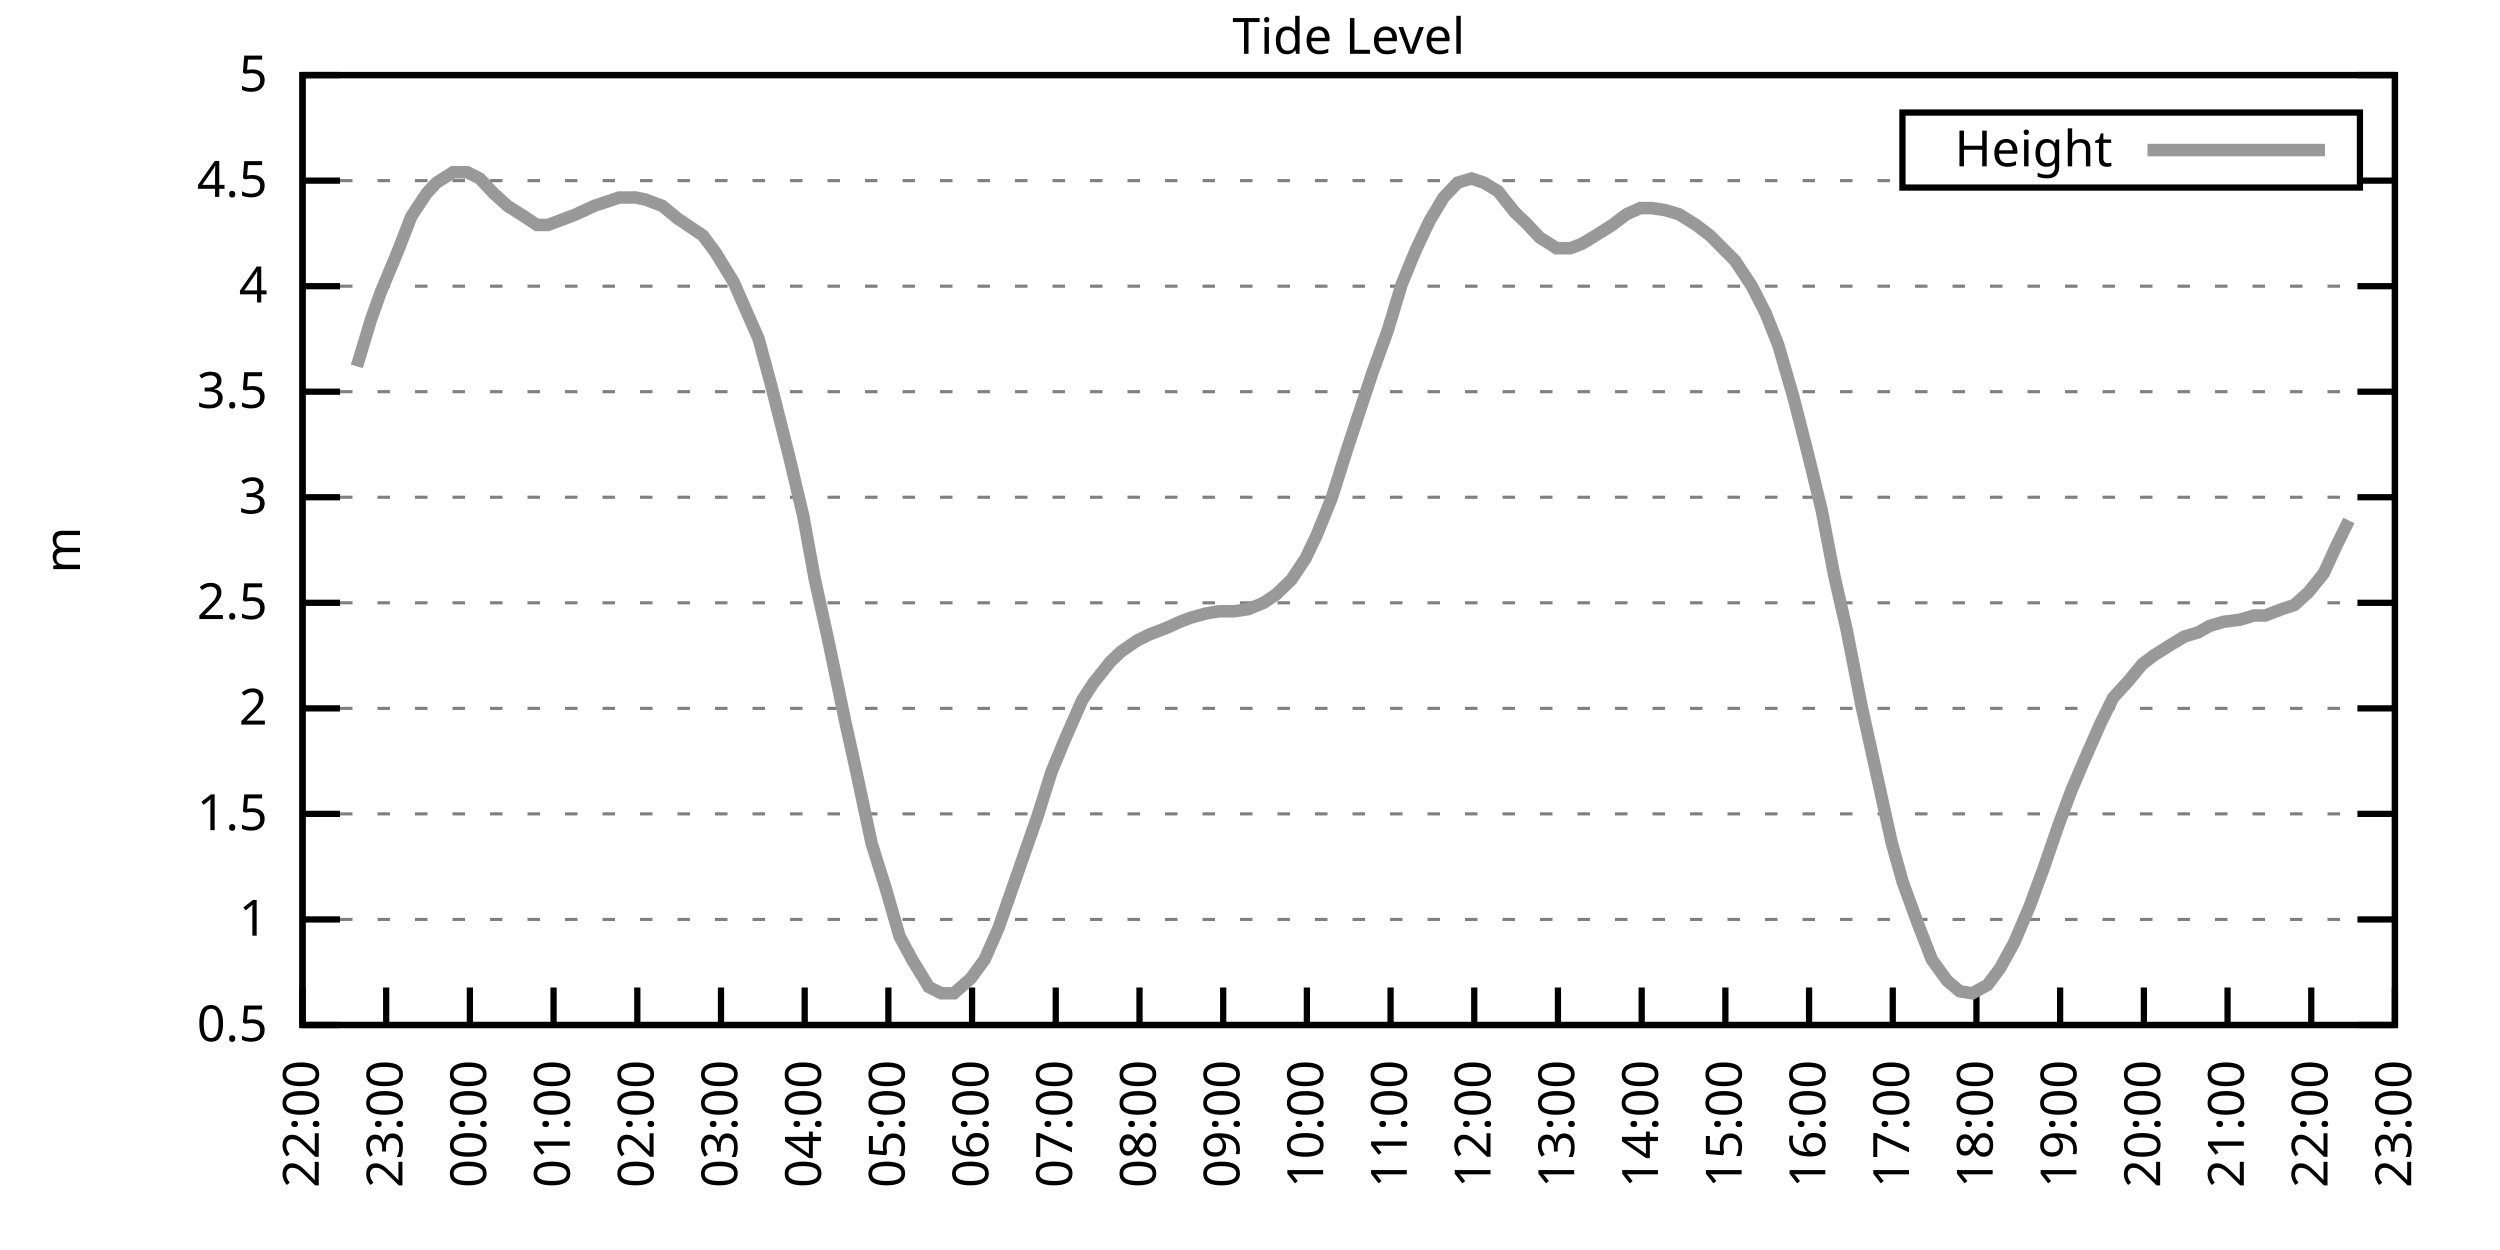
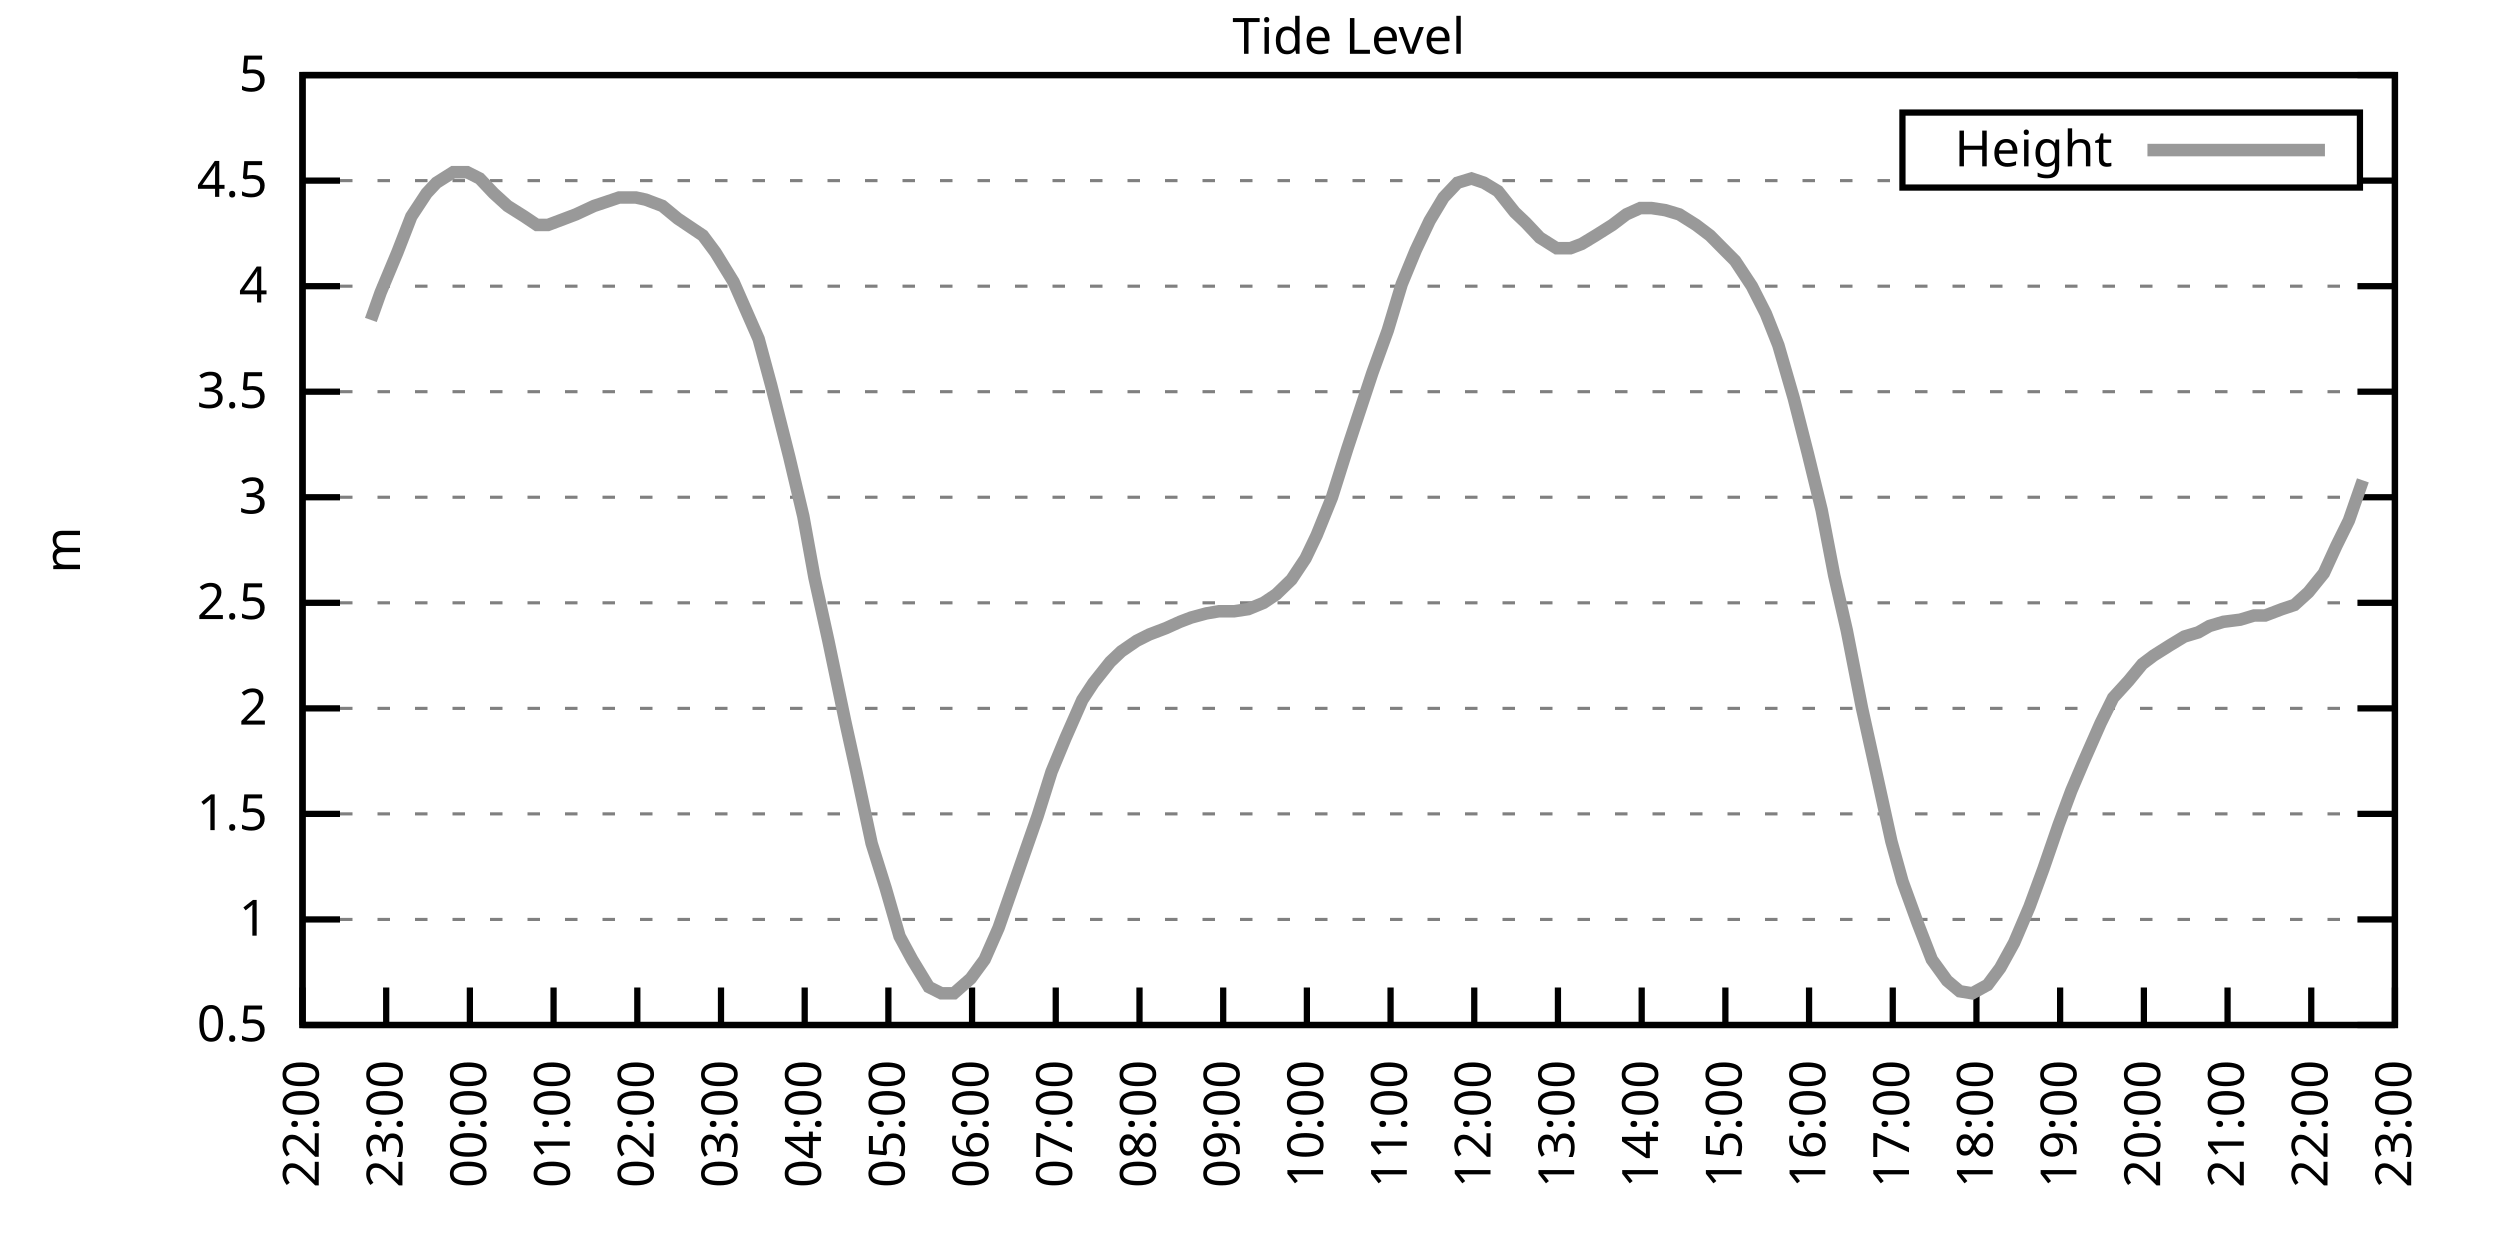
<svg xmlns="http://www.w3.org/2000/svg" xmlns:xlink="http://www.w3.org/1999/xlink" width="400" height="200" viewBox="0 0 400 200">
  <g id="gnuplot_canvas">
    <rect x="0" y="0" width="400" height="200" fill="none" />
    <defs>
      <circle id="gpDot" r="0.5" stroke-width="0.5" stroke="currentColor" />
      <path id="gpPt0" stroke-width="0.333" stroke="currentColor" d="M-1,0 h2 M0,-1 v2" />
      <path id="gpPt1" stroke-width="0.333" stroke="currentColor" d="M-1,-1 L1,1 M1,-1 L-1,1" />
      <path id="gpPt2" stroke-width="0.333" stroke="currentColor" d="M-1,0 L1,0 M0,-1 L0,1 M-1,-1 L1,1 M-1,1 L1,-1" />
      <rect id="gpPt3" stroke-width="0.333" stroke="currentColor" x="-1" y="-1" width="2" height="2" />
      <rect id="gpPt4" stroke-width="0.333" stroke="currentColor" fill="currentColor" x="-1" y="-1" width="2" height="2" />
      <circle id="gpPt5" stroke-width="0.333" stroke="currentColor" cx="0" cy="0" r="1" />
      <use xlink:href="#gpPt5" id="gpPt6" fill="currentColor" stroke="none" />
      <path id="gpPt7" stroke-width="0.333" stroke="currentColor" d="M0,-1.33 L-1.33,0.67 L1.33,0.67 z" />
      <use xlink:href="#gpPt7" id="gpPt8" fill="currentColor" stroke="none" />
      <use xlink:href="#gpPt7" id="gpPt9" stroke="currentColor" transform="rotate(180)" />
      <use xlink:href="#gpPt9" id="gpPt10" fill="currentColor" stroke="none" />
      <use xlink:href="#gpPt3" id="gpPt11" stroke="currentColor" transform="rotate(45)" />
      <use xlink:href="#gpPt11" id="gpPt12" fill="currentColor" stroke="none" />
      <path id="gpPt13" stroke-width="0.333" stroke="currentColor" d="M0,1.330 L1.265,0.411 L0.782,-1.067 L-0.782,-1.076 L-1.265,0.411 z" />
      <use xlink:href="#gpPt13" id="gpPt14" fill="currentColor" stroke="none" />
      <filter id="textbox" filterUnits="objectBoundingBox" x="0" y="0" height="1" width="1">
        <feFlood flood-color="white" flood-opacity="1" result="bgnd" />
        <feComposite in="SourceGraphic" in2="bgnd" operator="atop" />
      </filter>
      <filter id="greybox" filterUnits="objectBoundingBox" x="0" y="0" height="1" width="1">
        <feFlood flood-color="lightgrey" flood-opacity="1" result="grey" />
        <feComposite in="SourceGraphic" in2="grey" operator="atop" />
      </filter>
    </defs>
    <g fill="none" color="white" stroke="currentColor" stroke-width="1.00" stroke-linecap="butt" stroke-linejoin="miter">
</g>
    <g fill="none" color="black" stroke="currentColor" stroke-width="1.00" stroke-linecap="butt" stroke-linejoin="miter">
      <g stroke="none" shape-rendering="crispEdges">
        <polygon fill="rgb(255, 255, 255)" points="48.40,164.00 383.18,164.00 383.18,12.02 48.40,12.02 " />
      </g>
    </g>
    <g fill="none" color="black" stroke="currentColor" stroke-width="1.00" stroke-linecap="butt" stroke-linejoin="miter">
</g>
    <g fill="none" color="black" stroke="black" stroke-width="0.50" stroke-linecap="butt" stroke-linejoin="miter">
</g>
    <g fill="none" color="gray" stroke="currentColor" stroke-width="0.50" stroke-linecap="butt" stroke-linejoin="miter">
      <path stroke="gray" stroke-dasharray="2,4" class="gridline" d="M48.40,164.00 L383.19,164.00  " />
    </g>
    <g fill="none" color="gray" stroke="gray" stroke-width="1.00" stroke-linecap="butt" stroke-linejoin="miter">
</g>
    <g fill="none" color="black" stroke="currentColor" stroke-width="1.00" stroke-linecap="butt" stroke-linejoin="miter">
      <path stroke="black" d="M48.40,164.00 L54.40,164.00 M383.19,164.00 L377.19,164.00  " />
      <g transform="translate(42.80,166.60)" stroke="none" fill="black" font-family="Sans" font-size="8.00" text-anchor="end">
        <text>
          <tspan font-family="Sans"> 0.5</tspan>
        </text>
      </g>
    </g>
    <g fill="none" color="black" stroke="currentColor" stroke-width="1.00" stroke-linecap="butt" stroke-linejoin="miter">
</g>
    <g fill="none" color="black" stroke="black" stroke-width="0.50" stroke-linecap="butt" stroke-linejoin="miter">
</g>
    <g fill="none" color="gray" stroke="currentColor" stroke-width="0.50" stroke-linecap="butt" stroke-linejoin="miter">
      <path stroke="gray" stroke-dasharray="2,4" class="gridline" d="M48.40,147.11 L383.19,147.11  " />
    </g>
    <g fill="none" color="gray" stroke="gray" stroke-width="1.00" stroke-linecap="butt" stroke-linejoin="miter">
</g>
    <g fill="none" color="black" stroke="currentColor" stroke-width="1.00" stroke-linecap="butt" stroke-linejoin="miter">
      <path stroke="black" d="M48.40,147.11 L54.40,147.11 M383.19,147.11 L377.19,147.11  " />
      <g transform="translate(42.80,149.71)" stroke="none" fill="black" font-family="Sans" font-size="8.00" text-anchor="end">
        <text>
          <tspan font-family="Sans"> 1</tspan>
        </text>
      </g>
    </g>
    <g fill="none" color="black" stroke="currentColor" stroke-width="1.00" stroke-linecap="butt" stroke-linejoin="miter">
</g>
    <g fill="none" color="black" stroke="black" stroke-width="0.50" stroke-linecap="butt" stroke-linejoin="miter">
</g>
    <g fill="none" color="gray" stroke="currentColor" stroke-width="0.50" stroke-linecap="butt" stroke-linejoin="miter">
      <path stroke="gray" stroke-dasharray="2,4" class="gridline" d="M48.40,130.22 L383.19,130.22  " />
    </g>
    <g fill="none" color="gray" stroke="gray" stroke-width="1.00" stroke-linecap="butt" stroke-linejoin="miter">
</g>
    <g fill="none" color="black" stroke="currentColor" stroke-width="1.00" stroke-linecap="butt" stroke-linejoin="miter">
      <path stroke="black" d="M48.40,130.22 L54.40,130.22 M383.19,130.22 L377.19,130.22  " />
      <g transform="translate(42.80,132.82)" stroke="none" fill="black" font-family="Sans" font-size="8.00" text-anchor="end">
        <text>
          <tspan font-family="Sans"> 1.5</tspan>
        </text>
      </g>
    </g>
    <g fill="none" color="black" stroke="currentColor" stroke-width="1.00" stroke-linecap="butt" stroke-linejoin="miter">
</g>
    <g fill="none" color="black" stroke="black" stroke-width="0.50" stroke-linecap="butt" stroke-linejoin="miter">
</g>
    <g fill="none" color="gray" stroke="currentColor" stroke-width="0.50" stroke-linecap="butt" stroke-linejoin="miter">
      <path stroke="gray" stroke-dasharray="2,4" class="gridline" d="M48.40,113.34 L383.19,113.34  " />
    </g>
    <g fill="none" color="gray" stroke="gray" stroke-width="1.00" stroke-linecap="butt" stroke-linejoin="miter">
</g>
    <g fill="none" color="black" stroke="currentColor" stroke-width="1.00" stroke-linecap="butt" stroke-linejoin="miter">
      <path stroke="black" d="M48.40,113.34 L54.40,113.34 M383.19,113.34 L377.19,113.34  " />
      <g transform="translate(42.80,115.94)" stroke="none" fill="black" font-family="Sans" font-size="8.00" text-anchor="end">
        <text>
          <tspan font-family="Sans"> 2</tspan>
        </text>
      </g>
    </g>
    <g fill="none" color="black" stroke="currentColor" stroke-width="1.00" stroke-linecap="butt" stroke-linejoin="miter">
</g>
    <g fill="none" color="black" stroke="black" stroke-width="0.50" stroke-linecap="butt" stroke-linejoin="miter">
</g>
    <g fill="none" color="gray" stroke="currentColor" stroke-width="0.50" stroke-linecap="butt" stroke-linejoin="miter">
      <path stroke="gray" stroke-dasharray="2,4" class="gridline" d="M48.40,96.45 L383.19,96.45  " />
    </g>
    <g fill="none" color="gray" stroke="gray" stroke-width="1.00" stroke-linecap="butt" stroke-linejoin="miter">
</g>
    <g fill="none" color="black" stroke="currentColor" stroke-width="1.00" stroke-linecap="butt" stroke-linejoin="miter">
      <path stroke="black" d="M48.40,96.45 L54.40,96.45 M383.19,96.45 L377.19,96.45  " />
      <g transform="translate(42.80,99.05)" stroke="none" fill="black" font-family="Sans" font-size="8.00" text-anchor="end">
        <text>
          <tspan font-family="Sans"> 2.5</tspan>
        </text>
      </g>
    </g>
    <g fill="none" color="black" stroke="currentColor" stroke-width="1.00" stroke-linecap="butt" stroke-linejoin="miter">
</g>
    <g fill="none" color="black" stroke="black" stroke-width="0.50" stroke-linecap="butt" stroke-linejoin="miter">
</g>
    <g fill="none" color="gray" stroke="currentColor" stroke-width="0.50" stroke-linecap="butt" stroke-linejoin="miter">
      <path stroke="gray" stroke-dasharray="2,4" class="gridline" d="M48.40,79.56 L383.19,79.56  " />
    </g>
    <g fill="none" color="gray" stroke="gray" stroke-width="1.00" stroke-linecap="butt" stroke-linejoin="miter">
</g>
    <g fill="none" color="black" stroke="currentColor" stroke-width="1.00" stroke-linecap="butt" stroke-linejoin="miter">
      <path stroke="black" d="M48.40,79.56 L54.40,79.56 M383.19,79.56 L377.19,79.56  " />
      <g transform="translate(42.80,82.16)" stroke="none" fill="black" font-family="Sans" font-size="8.00" text-anchor="end">
        <text>
          <tspan font-family="Sans"> 3</tspan>
        </text>
      </g>
    </g>
    <g fill="none" color="black" stroke="currentColor" stroke-width="1.00" stroke-linecap="butt" stroke-linejoin="miter">
</g>
    <g fill="none" color="black" stroke="black" stroke-width="0.50" stroke-linecap="butt" stroke-linejoin="miter">
</g>
    <g fill="none" color="gray" stroke="currentColor" stroke-width="0.50" stroke-linecap="butt" stroke-linejoin="miter">
      <path stroke="gray" stroke-dasharray="2,4" class="gridline" d="M48.40,62.67 L383.19,62.67  " />
    </g>
    <g fill="none" color="gray" stroke="gray" stroke-width="1.00" stroke-linecap="butt" stroke-linejoin="miter">
</g>
    <g fill="none" color="black" stroke="currentColor" stroke-width="1.00" stroke-linecap="butt" stroke-linejoin="miter">
      <path stroke="black" d="M48.40,62.67 L54.40,62.67 M383.19,62.67 L377.19,62.67  " />
      <g transform="translate(42.80,65.27)" stroke="none" fill="black" font-family="Sans" font-size="8.00" text-anchor="end">
        <text>
          <tspan font-family="Sans"> 3.5</tspan>
        </text>
      </g>
    </g>
    <g fill="none" color="black" stroke="currentColor" stroke-width="1.00" stroke-linecap="butt" stroke-linejoin="miter">
</g>
    <g fill="none" color="black" stroke="black" stroke-width="0.50" stroke-linecap="butt" stroke-linejoin="miter">
</g>
    <g fill="none" color="gray" stroke="currentColor" stroke-width="0.50" stroke-linecap="butt" stroke-linejoin="miter">
      <path stroke="gray" stroke-dasharray="2,4" class="gridline" d="M48.40,45.79 L383.19,45.79  " />
    </g>
    <g fill="none" color="gray" stroke="gray" stroke-width="1.00" stroke-linecap="butt" stroke-linejoin="miter">
</g>
    <g fill="none" color="black" stroke="currentColor" stroke-width="1.00" stroke-linecap="butt" stroke-linejoin="miter">
      <path stroke="black" d="M48.40,45.79 L54.40,45.79 M383.19,45.79 L377.19,45.79  " />
      <g transform="translate(42.80,48.39)" stroke="none" fill="black" font-family="Sans" font-size="8.00" text-anchor="end">
        <text>
          <tspan font-family="Sans"> 4</tspan>
        </text>
      </g>
    </g>
    <g fill="none" color="black" stroke="currentColor" stroke-width="1.00" stroke-linecap="butt" stroke-linejoin="miter">
</g>
    <g fill="none" color="black" stroke="black" stroke-width="0.50" stroke-linecap="butt" stroke-linejoin="miter">
</g>
    <g fill="none" color="gray" stroke="currentColor" stroke-width="0.50" stroke-linecap="butt" stroke-linejoin="miter">
      <path stroke="gray" stroke-dasharray="2,4" class="gridline" d="M48.40,28.90 L304.39,28.90 M377.59,28.90 L383.19,28.90  " />
    </g>
    <g fill="none" color="gray" stroke="gray" stroke-width="1.00" stroke-linecap="butt" stroke-linejoin="miter">
</g>
    <g fill="none" color="black" stroke="currentColor" stroke-width="1.00" stroke-linecap="butt" stroke-linejoin="miter">
      <path stroke="black" d="M48.40,28.90 L54.40,28.90 M383.19,28.90 L377.19,28.90  " />
      <g transform="translate(42.80,31.50)" stroke="none" fill="black" font-family="Sans" font-size="8.00" text-anchor="end">
        <text>
          <tspan font-family="Sans"> 4.5</tspan>
        </text>
      </g>
    </g>
    <g fill="none" color="black" stroke="currentColor" stroke-width="1.00" stroke-linecap="butt" stroke-linejoin="miter">
</g>
    <g fill="none" color="black" stroke="black" stroke-width="0.50" stroke-linecap="butt" stroke-linejoin="miter">
</g>
    <g fill="none" color="gray" stroke="currentColor" stroke-width="0.50" stroke-linecap="butt" stroke-linejoin="miter">
      <path stroke="gray" stroke-dasharray="2,4" class="gridline" d="M48.40,12.01 L383.19,12.01  " />
    </g>
    <g fill="none" color="gray" stroke="gray" stroke-width="1.00" stroke-linecap="butt" stroke-linejoin="miter">
</g>
    <g fill="none" color="black" stroke="currentColor" stroke-width="1.00" stroke-linecap="butt" stroke-linejoin="miter">
      <path stroke="black" d="M48.40,12.01 L54.40,12.01 M383.19,12.01 L377.19,12.01  " />
      <g transform="translate(42.80,14.61)" stroke="none" fill="black" font-family="Sans" font-size="8.00" text-anchor="end">
        <text>
          <tspan font-family="Sans"> 5</tspan>
        </text>
      </g>
    </g>
    <g fill="none" color="black" stroke="currentColor" stroke-width="1.00" stroke-linecap="butt" stroke-linejoin="miter">
      <path stroke="black" d="M48.40,164.00 L48.40,158.00  " />
      <g transform="translate(51.00,169.60) rotate(270.00)" stroke="none" fill="black" font-family="Sans" font-size="8.00" text-anchor="end">
        <text>
          <tspan font-family="Sans">22:00</tspan>
        </text>
      </g>
    </g>
    <g fill="none" color="black" stroke="currentColor" stroke-width="1.00" stroke-linecap="butt" stroke-linejoin="miter">
      <path stroke="black" d="M61.79,164.00 L61.79,158.00  " />
      <g transform="translate(64.39,169.60) rotate(270.00)" stroke="none" fill="black" font-family="Sans" font-size="8.00" text-anchor="end">
        <text>
          <tspan font-family="Sans">23:00</tspan>
        </text>
      </g>
    </g>
    <g fill="none" color="black" stroke="currentColor" stroke-width="1.00" stroke-linecap="butt" stroke-linejoin="miter">
      <path stroke="black" d="M75.18,164.00 L75.18,158.00  " />
      <g transform="translate(77.78,169.60) rotate(270.00)" stroke="none" fill="black" font-family="Sans" font-size="8.00" text-anchor="end">
        <text>
          <tspan font-family="Sans">00:00</tspan>
        </text>
      </g>
    </g>
    <g fill="none" color="black" stroke="currentColor" stroke-width="1.00" stroke-linecap="butt" stroke-linejoin="miter">
      <path stroke="black" d="M88.57,164.00 L88.57,158.00  " />
      <g transform="translate(91.17,169.60) rotate(270.00)" stroke="none" fill="black" font-family="Sans" font-size="8.00" text-anchor="end">
        <text>
          <tspan font-family="Sans">01:00</tspan>
        </text>
      </g>
    </g>
    <g fill="none" color="black" stroke="currentColor" stroke-width="1.00" stroke-linecap="butt" stroke-linejoin="miter">
      <path stroke="black" d="M101.97,164.00 L101.97,158.00  " />
      <g transform="translate(104.57,169.60) rotate(270.00)" stroke="none" fill="black" font-family="Sans" font-size="8.00" text-anchor="end">
        <text>
          <tspan font-family="Sans">02:00</tspan>
        </text>
      </g>
    </g>
    <g fill="none" color="black" stroke="currentColor" stroke-width="1.00" stroke-linecap="butt" stroke-linejoin="miter">
      <path stroke="black" d="M115.36,164.00 L115.36,158.00  " />
      <g transform="translate(117.96,169.60) rotate(270.00)" stroke="none" fill="black" font-family="Sans" font-size="8.00" text-anchor="end">
        <text>
          <tspan font-family="Sans">03:00</tspan>
        </text>
      </g>
    </g>
    <g fill="none" color="black" stroke="currentColor" stroke-width="1.00" stroke-linecap="butt" stroke-linejoin="miter">
      <path stroke="black" d="M128.75,164.00 L128.75,158.00  " />
      <g transform="translate(131.35,169.60) rotate(270.00)" stroke="none" fill="black" font-family="Sans" font-size="8.00" text-anchor="end">
        <text>
          <tspan font-family="Sans">04:00</tspan>
        </text>
      </g>
    </g>
    <g fill="none" color="black" stroke="currentColor" stroke-width="1.00" stroke-linecap="butt" stroke-linejoin="miter">
      <path stroke="black" d="M142.14,164.00 L142.14,158.00  " />
      <g transform="translate(144.74,169.60) rotate(270.00)" stroke="none" fill="black" font-family="Sans" font-size="8.00" text-anchor="end">
        <text>
          <tspan font-family="Sans">05:00</tspan>
        </text>
      </g>
    </g>
    <g fill="none" color="black" stroke="currentColor" stroke-width="1.00" stroke-linecap="butt" stroke-linejoin="miter">
      <path stroke="black" d="M155.53,164.00 L155.53,158.00  " />
      <g transform="translate(158.13,169.60) rotate(270.00)" stroke="none" fill="black" font-family="Sans" font-size="8.00" text-anchor="end">
        <text>
          <tspan font-family="Sans">06:00</tspan>
        </text>
      </g>
    </g>
    <g fill="none" color="black" stroke="currentColor" stroke-width="1.00" stroke-linecap="butt" stroke-linejoin="miter">
      <path stroke="black" d="M168.92,164.00 L168.92,158.00  " />
      <g transform="translate(171.52,169.60) rotate(270.00)" stroke="none" fill="black" font-family="Sans" font-size="8.00" text-anchor="end">
        <text>
          <tspan font-family="Sans">07:00</tspan>
        </text>
      </g>
    </g>
    <g fill="none" color="black" stroke="currentColor" stroke-width="1.00" stroke-linecap="butt" stroke-linejoin="miter">
      <path stroke="black" d="M182.32,164.00 L182.32,158.00  " />
      <g transform="translate(184.92,169.60) rotate(270.00)" stroke="none" fill="black" font-family="Sans" font-size="8.00" text-anchor="end">
        <text>
          <tspan font-family="Sans">08:00</tspan>
        </text>
      </g>
    </g>
    <g fill="none" color="black" stroke="currentColor" stroke-width="1.00" stroke-linecap="butt" stroke-linejoin="miter">
      <path stroke="black" d="M195.71,164.00 L195.71,158.00  " />
      <g transform="translate(198.31,169.60) rotate(270.00)" stroke="none" fill="black" font-family="Sans" font-size="8.00" text-anchor="end">
        <text>
          <tspan font-family="Sans">09:00</tspan>
        </text>
      </g>
    </g>
    <g fill="none" color="black" stroke="currentColor" stroke-width="1.00" stroke-linecap="butt" stroke-linejoin="miter">
      <path stroke="black" d="M209.10,164.00 L209.10,158.00  " />
      <g transform="translate(211.70,169.60) rotate(270.00)" stroke="none" fill="black" font-family="Sans" font-size="8.00" text-anchor="end">
        <text>
          <tspan font-family="Sans">10:00</tspan>
        </text>
      </g>
    </g>
    <g fill="none" color="black" stroke="currentColor" stroke-width="1.00" stroke-linecap="butt" stroke-linejoin="miter">
      <path stroke="black" d="M222.49,164.00 L222.49,158.00  " />
      <g transform="translate(225.09,169.60) rotate(270.00)" stroke="none" fill="black" font-family="Sans" font-size="8.00" text-anchor="end">
        <text>
          <tspan font-family="Sans">11:00</tspan>
        </text>
      </g>
    </g>
    <g fill="none" color="black" stroke="currentColor" stroke-width="1.00" stroke-linecap="butt" stroke-linejoin="miter">
      <path stroke="black" d="M235.88,164.00 L235.88,158.00  " />
      <g transform="translate(238.48,169.60) rotate(270.00)" stroke="none" fill="black" font-family="Sans" font-size="8.00" text-anchor="end">
        <text>
          <tspan font-family="Sans">12:00</tspan>
        </text>
      </g>
    </g>
    <g fill="none" color="black" stroke="currentColor" stroke-width="1.00" stroke-linecap="butt" stroke-linejoin="miter">
      <path stroke="black" d="M249.27,164.00 L249.27,158.00  " />
      <g transform="translate(251.87,169.60) rotate(270.00)" stroke="none" fill="black" font-family="Sans" font-size="8.00" text-anchor="end">
        <text>
          <tspan font-family="Sans">13:00</tspan>
        </text>
      </g>
    </g>
    <g fill="none" color="black" stroke="currentColor" stroke-width="1.00" stroke-linecap="butt" stroke-linejoin="miter">
      <path stroke="black" d="M262.67,164.00 L262.67,158.00  " />
      <g transform="translate(265.27,169.60) rotate(270.00)" stroke="none" fill="black" font-family="Sans" font-size="8.00" text-anchor="end">
        <text>
          <tspan font-family="Sans">14:00</tspan>
        </text>
      </g>
    </g>
    <g fill="none" color="black" stroke="currentColor" stroke-width="1.00" stroke-linecap="butt" stroke-linejoin="miter">
      <path stroke="black" d="M276.06,164.00 L276.06,158.00  " />
      <g transform="translate(278.66,169.60) rotate(270.00)" stroke="none" fill="black" font-family="Sans" font-size="8.00" text-anchor="end">
        <text>
          <tspan font-family="Sans">15:00</tspan>
        </text>
      </g>
    </g>
    <g fill="none" color="black" stroke="currentColor" stroke-width="1.00" stroke-linecap="butt" stroke-linejoin="miter">
      <path stroke="black" d="M289.45,164.00 L289.45,158.00  " />
      <g transform="translate(292.05,169.60) rotate(270.00)" stroke="none" fill="black" font-family="Sans" font-size="8.00" text-anchor="end">
        <text>
          <tspan font-family="Sans">16:00</tspan>
        </text>
      </g>
    </g>
    <g fill="none" color="black" stroke="currentColor" stroke-width="1.00" stroke-linecap="butt" stroke-linejoin="miter">
      <path stroke="black" d="M302.84,164.00 L302.84,158.00  " />
      <g transform="translate(305.44,169.60) rotate(270.00)" stroke="none" fill="black" font-family="Sans" font-size="8.00" text-anchor="end">
        <text>
          <tspan font-family="Sans">17:00</tspan>
        </text>
      </g>
    </g>
    <g fill="none" color="black" stroke="currentColor" stroke-width="1.00" stroke-linecap="butt" stroke-linejoin="miter">
      <path stroke="black" d="M316.23,164.00 L316.23,158.00  " />
      <g transform="translate(318.83,169.60) rotate(270.00)" stroke="none" fill="black" font-family="Sans" font-size="8.00" text-anchor="end">
        <text>
          <tspan font-family="Sans">18:00</tspan>
        </text>
      </g>
    </g>
    <g fill="none" color="black" stroke="currentColor" stroke-width="1.00" stroke-linecap="butt" stroke-linejoin="miter">
      <path stroke="black" d="M329.62,164.00 L329.62,158.00  " />
      <g transform="translate(332.22,169.60) rotate(270.00)" stroke="none" fill="black" font-family="Sans" font-size="8.00" text-anchor="end">
        <text>
          <tspan font-family="Sans">19:00</tspan>
        </text>
      </g>
    </g>
    <g fill="none" color="black" stroke="currentColor" stroke-width="1.00" stroke-linecap="butt" stroke-linejoin="miter">
      <path stroke="black" d="M343.02,164.00 L343.02,158.00  " />
      <g transform="translate(345.62,169.60) rotate(270.00)" stroke="none" fill="black" font-family="Sans" font-size="8.00" text-anchor="end">
        <text>
          <tspan font-family="Sans">20:00</tspan>
        </text>
      </g>
    </g>
    <g fill="none" color="black" stroke="currentColor" stroke-width="1.00" stroke-linecap="butt" stroke-linejoin="miter">
      <path stroke="black" d="M356.41,164.00 L356.41,158.00  " />
      <g transform="translate(359.01,169.60) rotate(270.00)" stroke="none" fill="black" font-family="Sans" font-size="8.00" text-anchor="end">
        <text>
          <tspan font-family="Sans">21:00</tspan>
        </text>
      </g>
    </g>
    <g fill="none" color="black" stroke="currentColor" stroke-width="1.00" stroke-linecap="butt" stroke-linejoin="miter">
      <path stroke="black" d="M369.80,164.00 L369.80,158.00  " />
      <g transform="translate(372.40,169.60) rotate(270.00)" stroke="none" fill="black" font-family="Sans" font-size="8.00" text-anchor="end">
        <text>
          <tspan font-family="Sans">22:00</tspan>
        </text>
      </g>
    </g>
    <g fill="none" color="black" stroke="currentColor" stroke-width="1.00" stroke-linecap="butt" stroke-linejoin="miter">
      <path stroke="black" d="M383.19,164.00 L383.19,158.00  " />
      <g transform="translate(385.79,169.60) rotate(270.00)" stroke="none" fill="black" font-family="Sans" font-size="8.00" text-anchor="end">
        <text>
          <tspan font-family="Sans">23:00</tspan>
        </text>
      </g>
    </g>
    <g fill="none" color="black" stroke="currentColor" stroke-width="1.00" stroke-linecap="butt" stroke-linejoin="miter">
</g>
    <g fill="none" color="black" stroke="currentColor" stroke-width="1.00" stroke-linecap="butt" stroke-linejoin="miter">
      <path stroke="black" d="M48.40,12.01 L48.40,164.00 L383.19,164.00 L383.19,12.01 L48.40,12.01 Z  " />
    </g>
    <g fill="none" color="black" stroke="currentColor" stroke-width="1.00" stroke-linecap="butt" stroke-linejoin="miter">
</g>
    <g fill="none" color="black" stroke="currentColor" stroke-width="1.00" stroke-linecap="butt" stroke-linejoin="miter">
      <path stroke="black" d="M304.39,30.01 L304.39,18.01 L377.59,18.01 L377.59,30.01 L304.39,30.01 Z  " />
    </g>
    <g id="Tide_level_plot_1">
      <g fill="none" color="white" stroke="black" stroke-width="2.00" stroke-linecap="butt" stroke-linejoin="miter">
</g>
      <g fill="none" color="black" stroke="currentColor" stroke-width="2.00" stroke-linecap="butt" stroke-linejoin="miter">
        <g transform="translate(337.99,26.61)" stroke="none" fill="black" font-family="Sans" font-size="8.00" text-anchor="end">
          <text>
            <tspan font-family="Sans">Height</tspan>
          </text>
        </g>
      </g>
      <g fill="none" color="black" stroke="currentColor" stroke-width="2.00" stroke-linecap="butt" stroke-linejoin="miter">
-         <path stroke="rgb(153, 153, 153)" d="M343.59,24.01 L371.99,24.01 M57.10,58.62 L59.34,51.19 L60.90,46.80 L63.58,40.38 L65.81,34.64 L68.26,30.92   L69.83,29.24 L72.50,27.55 L74.74,27.55 L76.75,28.56 L78.98,30.92 L81.21,32.95 L83.89,34.64 L85.90,35.99   L87.68,35.99 L90.36,34.98 L92.15,34.30 L95.05,32.95 L97.06,32.28 L99.06,31.60 L101.74,31.60 L103.31,31.94   L105.98,32.95 L108.44,34.98 L110.45,36.33 L112.46,37.68 L114.47,40.38 L117.37,45.11 L119.60,50.18 L121.38,54.23   L123.39,61.66 L126.29,73.14 L128.53,82.60 L130.31,92.40 L132.54,102.53 L135.22,115.36 L137.01,123.47 L139.46,134.95   L141.69,142.05 L143.93,149.81 L145.94,153.53 L148.61,157.92 L150.62,158.93 L152.63,158.93 L155.31,156.57 L157.54,153.53   L159.77,148.46 L162.01,142.05 L164.01,136.30 L166.02,130.56 L168.25,123.47 L170.49,118.07 L173.17,111.99 L174.95,109.28   L177.63,105.91 L179.41,104.22 L181.87,102.53 L183.88,101.52 L186.56,100.50 L188.79,99.49 L190.57,98.81 L193.03,98.14   L195.04,97.80 L197.49,97.80 L199.73,97.46 L202.18,96.45 L204.19,95.10 L206.64,92.73 L208.88,89.36 L210.66,85.64   L213.12,79.56 L215.57,71.79 L217.80,65.04 L219.59,59.63 L222.04,52.88 L224.28,45.45 L226.51,40.04 L228.74,35.32   L230.97,31.60 L233.20,29.24 L235.44,28.56 L237.44,29.24 L239.68,30.59 L242.36,33.96 L244.14,35.65 L246.37,38.02   L249.05,39.71 L251.28,39.71 L253.07,39.03 L255.30,37.68 L257.98,35.99 L260.21,34.30 L262.44,33.29 L264.23,33.29   L266.46,33.63 L268.69,34.30 L271.37,35.99 L273.60,37.68 L275.61,39.71 L277.62,41.73 L280.30,45.79 L282.53,50.18   L284.54,55.24 L286.99,63.69 L289.23,72.47 L291.46,81.59 L293.47,92.06 L295.48,100.84 L297.93,113.34 L300.39,124.48   L302.62,134.62 L304.40,141.03 L306.86,147.79 L309.09,153.53 L311.54,156.91 L313.55,158.60 L315.56,158.93 L318.02,157.58   L320.03,154.88 L322.26,150.83 L324.71,145.09 L326.95,139.01 L329.40,131.91 L331.41,126.51 L333.42,121.78 L336.10,115.70   L338.10,111.65 L340.56,108.95 L342.79,106.24 L344.58,104.89 L347.26,103.20 L349.49,101.85 L351.72,101.18 L353.51,100.16   L355.74,99.49 L358.42,99.15 L360.65,98.48 L362.43,98.48 L365.11,97.46 L367.12,96.79 L369.35,94.76 L371.81,91.72   L373.82,87.33 L375.82,83.28  " />
+         <path stroke="rgb(153, 153, 153)" d="M343.59,24.01 L371.99,24.01 M59.34,51.19 L60.90,46.80 L63.58,40.38 L65.81,34.64 L68.26,30.92 L69.83,29.24   L72.50,27.55 L74.74,27.55 L76.75,28.56 L78.98,30.92 L81.21,32.95 L83.89,34.64 L85.90,35.99 L87.68,35.99   L90.36,34.98 L92.15,34.30 L95.05,32.95 L97.06,32.28 L99.06,31.60 L101.74,31.60 L103.31,31.94 L105.98,32.95   L108.44,34.98 L110.45,36.33 L112.46,37.68 L114.47,40.38 L117.37,45.11 L119.60,50.18 L121.38,54.23 L123.39,61.66   L126.29,73.14 L128.53,82.60 L130.31,92.40 L132.54,102.53 L135.22,115.36 L137.01,123.47 L139.46,134.95 L141.69,142.05   L143.93,149.81 L145.94,153.53 L148.61,157.92 L150.62,158.93 L152.63,158.93 L155.31,156.57 L157.54,153.53 L159.77,148.46   L162.01,142.05 L164.01,136.30 L166.02,130.56 L168.25,123.47 L170.49,118.07 L173.17,111.99 L174.95,109.28 L177.63,105.91   L179.41,104.22 L181.87,102.53 L183.88,101.52 L186.56,100.50 L188.79,99.49 L190.57,98.81 L193.03,98.14 L195.04,97.80   L197.49,97.80 L199.73,97.46 L202.18,96.45 L204.19,95.10 L206.64,92.73 L208.88,89.36 L210.66,85.64 L213.12,79.56   L215.57,71.79 L217.80,65.04 L219.59,59.63 L222.04,52.88 L224.28,45.45 L226.51,40.04 L228.74,35.32 L230.97,31.60   L233.20,29.24 L235.44,28.56 L237.44,29.24 L239.68,30.59 L242.36,33.96 L244.14,35.65 L246.37,38.02 L249.05,39.71   L251.28,39.71 L253.07,39.03 L255.30,37.68 L257.98,35.99 L260.21,34.30 L262.44,33.29 L264.23,33.29 L266.46,33.63   L268.69,34.30 L271.37,35.99 L273.60,37.68 L275.61,39.71 L277.62,41.73 L280.30,45.79 L282.53,50.18 L284.54,55.24   L286.99,63.69 L289.23,72.47 L291.46,81.59 L293.47,92.06 L295.48,100.84 L297.93,113.34 L300.39,124.48 L302.62,134.62   L304.40,141.03 L306.86,147.79 L309.09,153.53 L311.54,156.91 L313.55,158.60 L315.56,158.93 L318.02,157.58 L320.03,154.88   L322.26,150.83 L324.71,145.09 L326.95,139.01 L329.40,131.91 L331.41,126.51 L333.42,121.78 L336.10,115.70 L338.10,111.65   L340.56,108.95 L342.79,106.24 L344.58,104.89 L347.26,103.20 L349.49,101.85 L351.72,101.18 L353.51,100.16 L355.74,99.49   L358.42,99.15 L360.65,98.48 L362.43,98.48 L365.11,97.46 L367.12,96.79 L369.35,94.76 L371.81,91.72 L373.82,87.33   L375.82,83.28 L378.06,76.86  " />
      </g>
    </g>
    <g fill="none" color="black" stroke="currentColor" stroke-width="2.00" stroke-linecap="butt" stroke-linejoin="miter">
</g>
    <g fill="none" color="black" stroke="black" stroke-width="1.00" stroke-linecap="butt" stroke-linejoin="miter">
</g>
    <g fill="none" color="black" stroke="currentColor" stroke-width="1.00" stroke-linecap="butt" stroke-linejoin="miter">
      <path stroke="black" d="M48.40,12.01 L48.40,164.00 L383.19,164.00 L383.19,12.01 L48.40,12.01 Z  " />
      <g transform="translate(12.80,88.01) rotate(270.00)" stroke="none" fill="black" font-family="Sans" font-size="8.00" text-anchor="middle">
        <text>
          <tspan font-family="Sans">m</tspan>
        </text>
      </g>
    </g>
    <g fill="none" color="black" stroke="currentColor" stroke-width="1.00" stroke-linecap="butt" stroke-linejoin="miter">
</g>
    <g fill="none" color="black" stroke="currentColor" stroke-width="1.00" stroke-linecap="butt" stroke-linejoin="miter">
      <g transform="translate(215.79,8.61)" stroke="none" fill="black" font-family="Sans" font-size="8.00" text-anchor="middle">
        <text>
          <tspan font-family="Sans">Tide Level</tspan>
        </text>
      </g>
    </g>
    <g fill="none" color="black" stroke="currentColor" stroke-width="1.00" stroke-linecap="butt" stroke-linejoin="miter">
</g>
  </g>
</svg>
